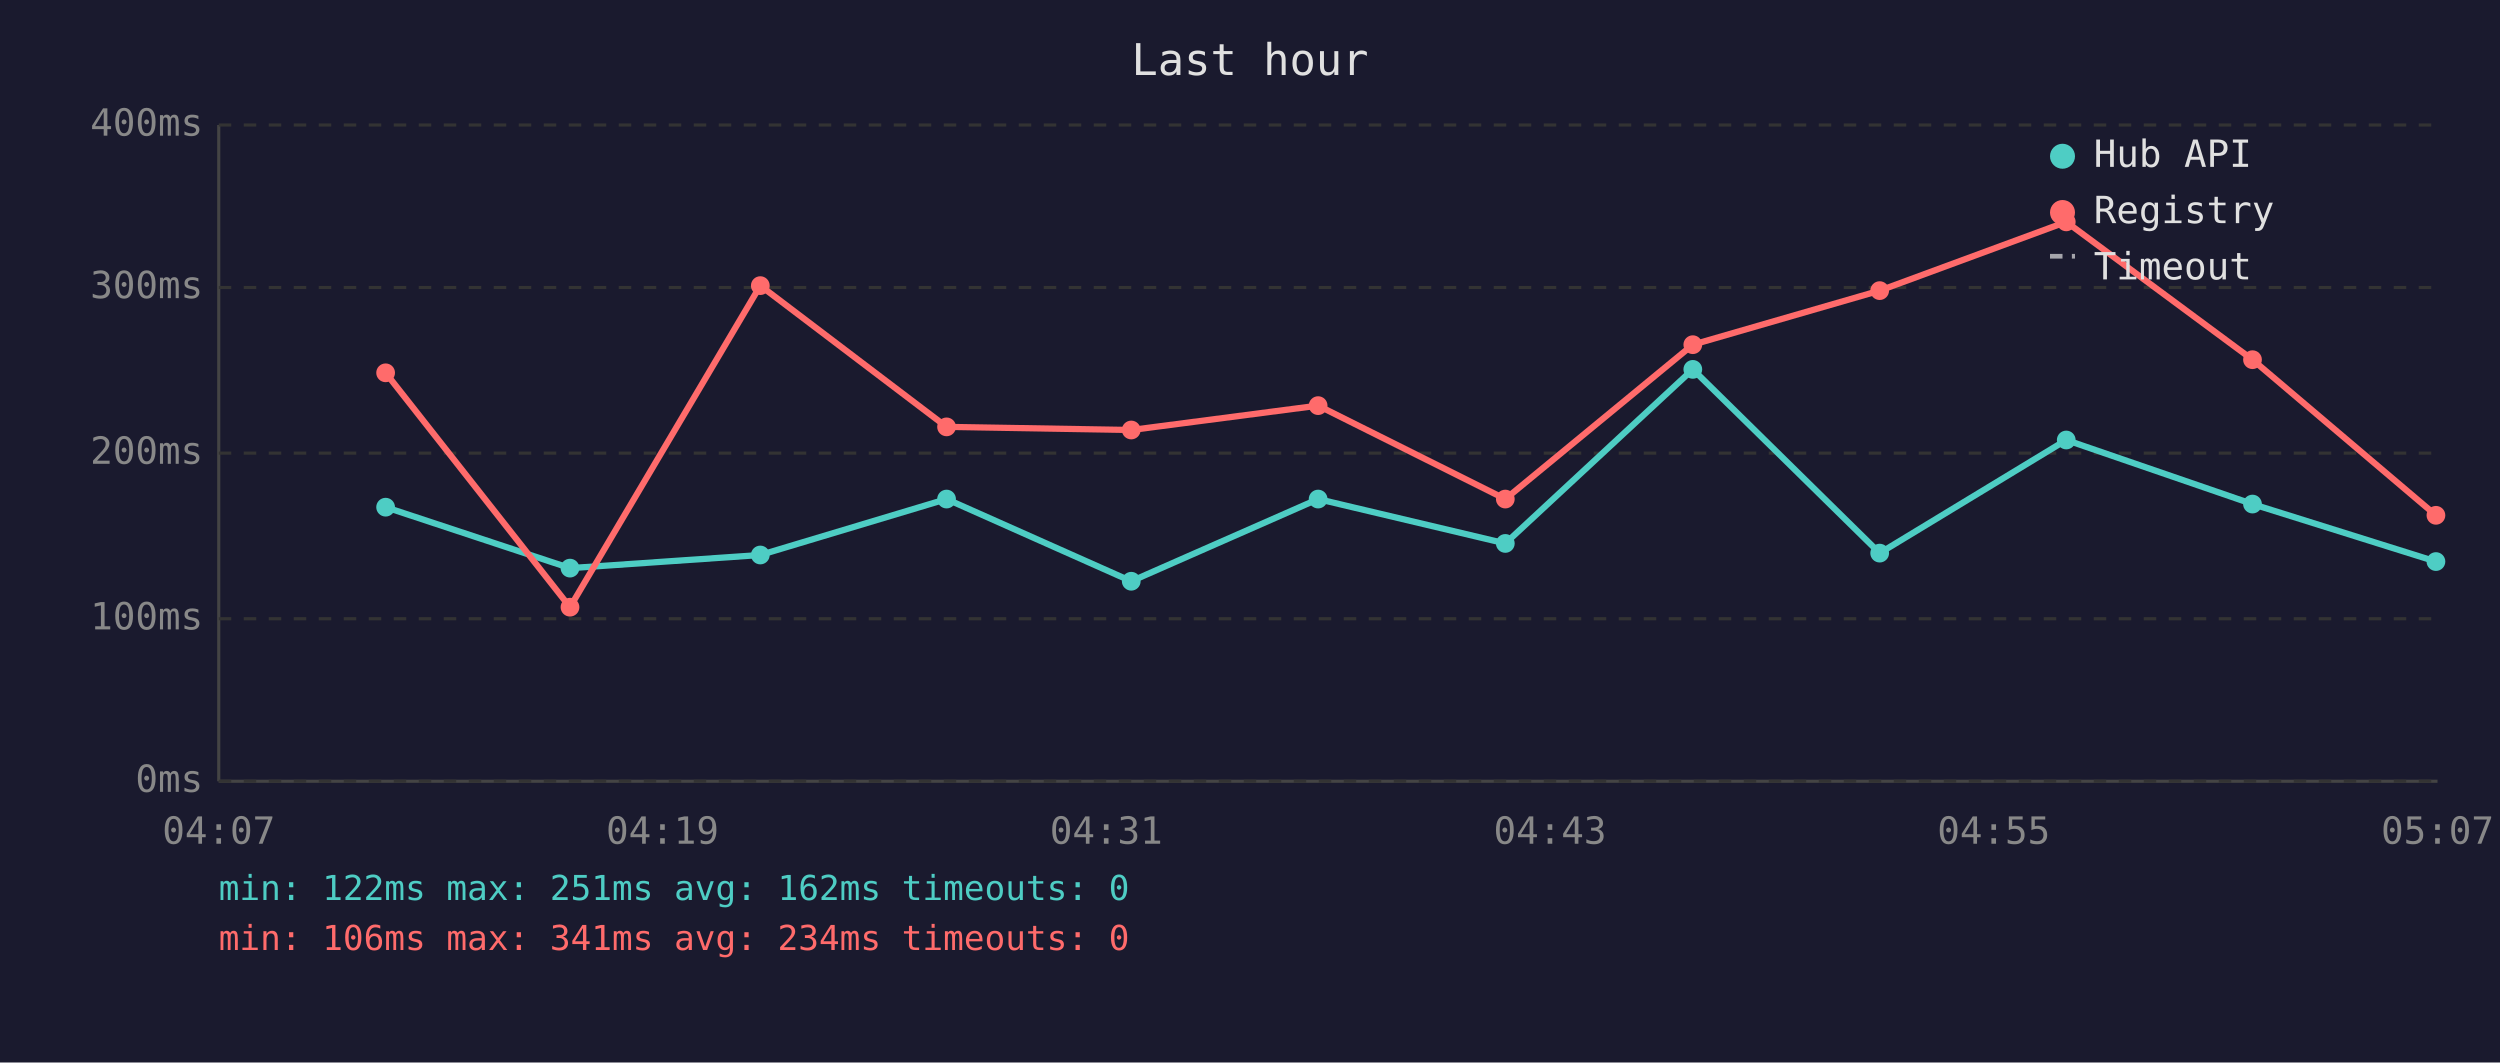
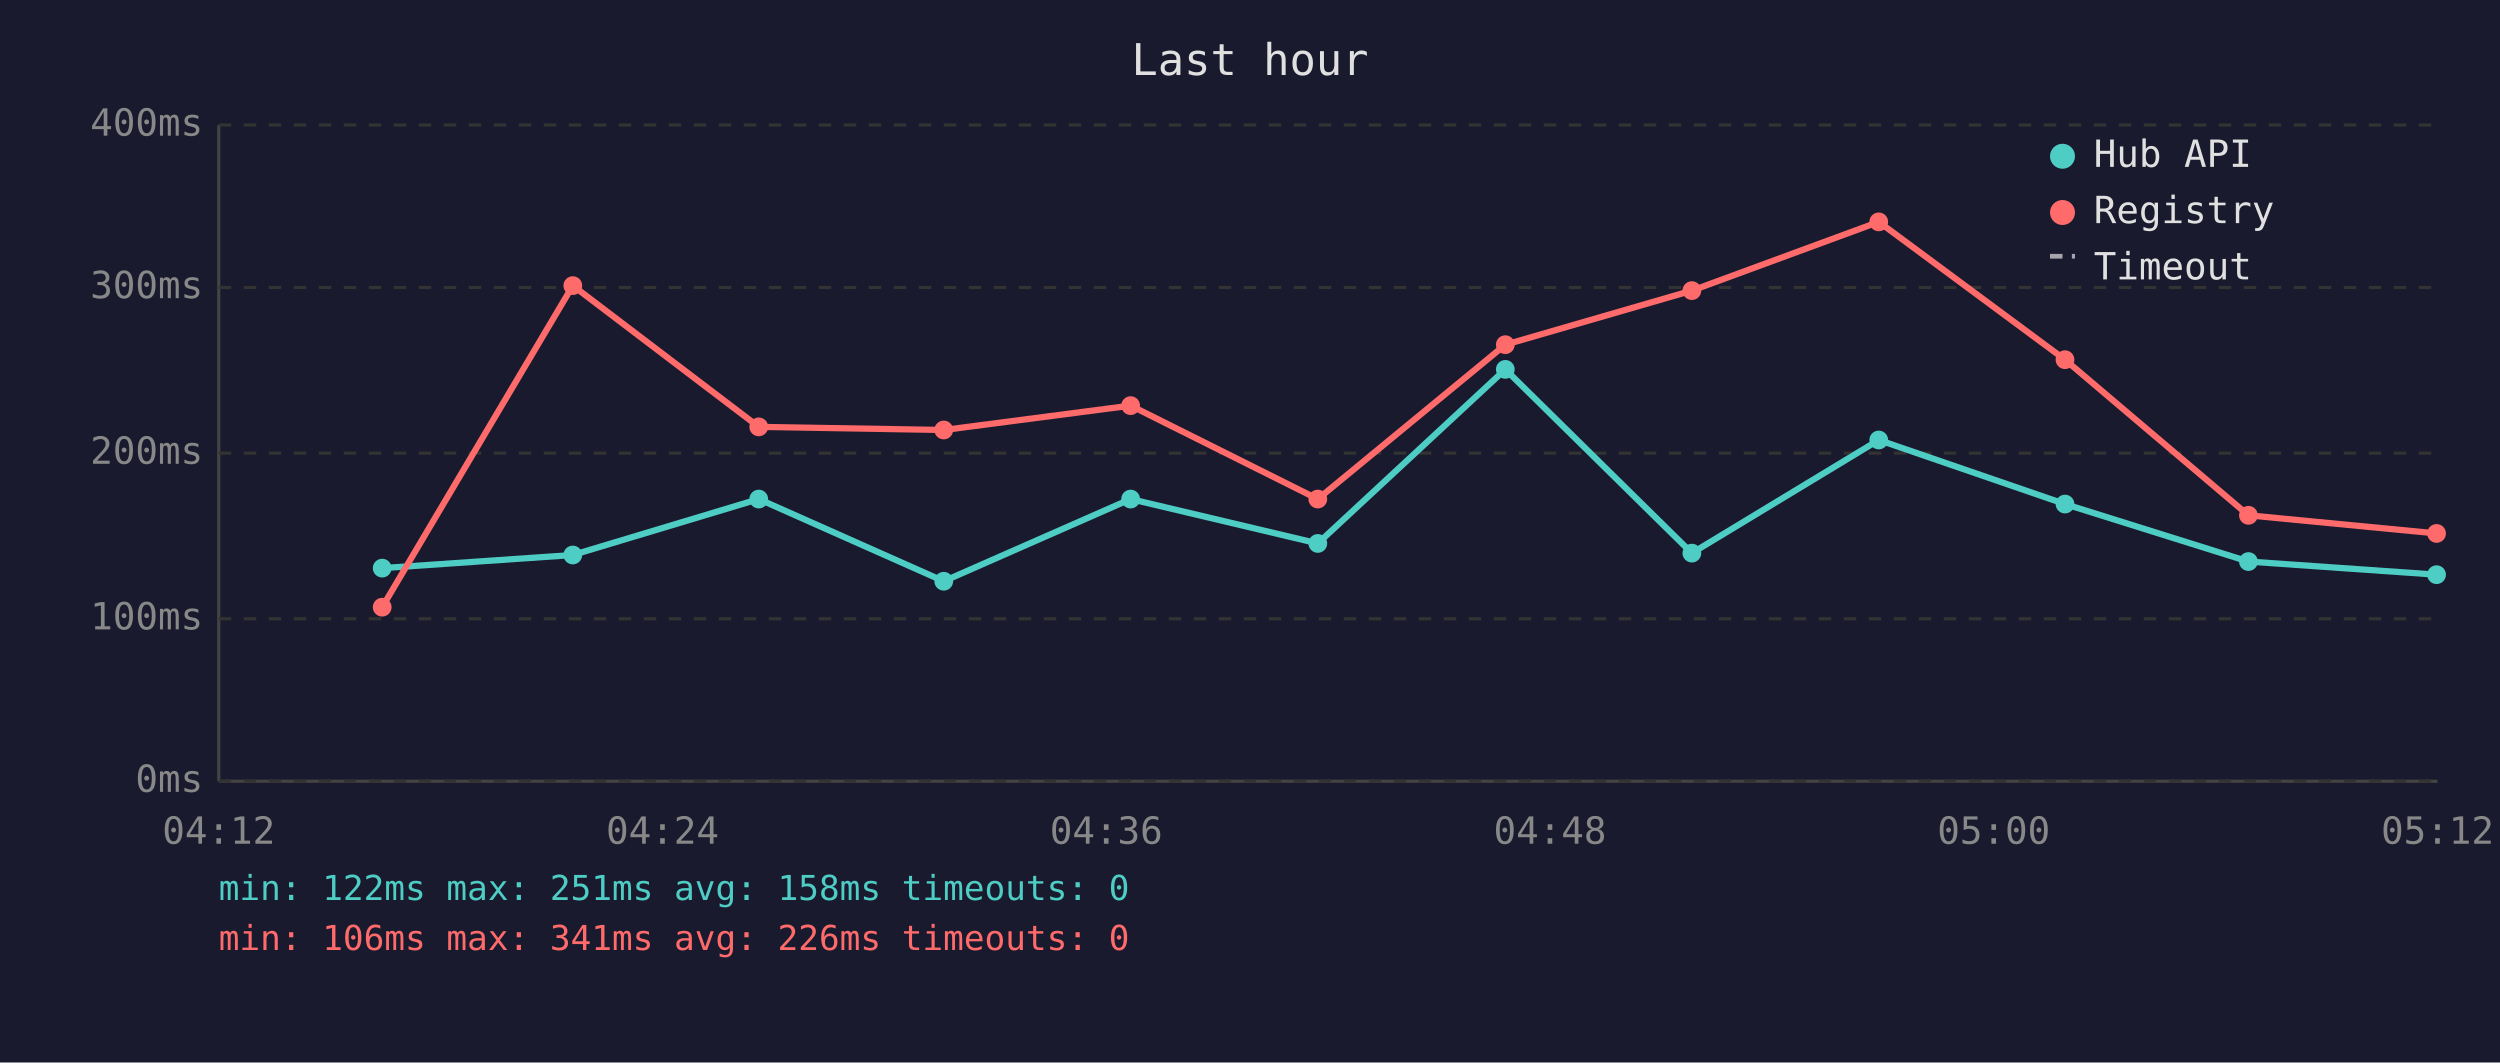
<svg xmlns="http://www.w3.org/2000/svg" viewBox="0 0 800 340" font-family="monospace" font-size="12">
  <rect width="800" height="340" fill="#1a1a2e" />
  <text x="400" y="24" fill="#e0e0e0" font-size="14" text-anchor="middle">Last hour</text>
  <line x1="70" y1="40" x2="70" y2="250" stroke="#444" stroke-width="1" />
  <line x1="70" y1="250" x2="780" y2="250" stroke="#444" stroke-width="1" />
  <line x1="70" y1="250" x2="780" y2="250" stroke="#333" stroke-width="1" stroke-dasharray="4" />
  <text x="65" y="250" fill="#888" text-anchor="end" dominant-baseline="middle">0ms</text>
  <line x1="70" y1="198" x2="780" y2="198" stroke="#333" stroke-width="1" stroke-dasharray="4" />
  <text x="65" y="198" fill="#888" text-anchor="end" dominant-baseline="middle">100ms</text>
  <line x1="70" y1="145" x2="780" y2="145" stroke="#333" stroke-width="1" stroke-dasharray="4" />
  <text x="65" y="145" fill="#888" text-anchor="end" dominant-baseline="middle">200ms</text>
  <line x1="70" y1="92" x2="780" y2="92" stroke="#333" stroke-width="1" stroke-dasharray="4" />
  <text x="65" y="92" fill="#888" text-anchor="end" dominant-baseline="middle">300ms</text>
  <line x1="70" y1="40" x2="780" y2="40" stroke="#333" stroke-width="1" stroke-dasharray="4" />
  <text x="65" y="40" fill="#888" text-anchor="end" dominant-baseline="middle">400ms</text>
-   <text x="70" y="270" fill="#888" text-anchor="middle">04:07</text>
-   <text x="212" y="270" fill="#888" text-anchor="middle">04:19</text>
-   <text x="354" y="270" fill="#888" text-anchor="middle">04:31</text>
-   <text x="496" y="270" fill="#888" text-anchor="middle">04:43</text>
-   <text x="638" y="270" fill="#888" text-anchor="middle">04:55</text>
-   <text x="780" y="270" fill="#888" text-anchor="middle">05:07</text>
-   <polyline points="123.4,162.3 182.4,181.8 243.3,177.6 302.9,159.7 362.0,186.0 421.8,159.7 481.7,173.9 541.7,118.2 601.5,177.0 661.2,140.8 720.8,161.3 779.5,179.7" fill="none" stroke="#4ecdc4" stroke-width="2" opacity="1" />
-   <circle cx="123.4" cy="162.3" r="3" fill="#4ecdc4" />
-   <circle cx="182.4" cy="181.8" r="3" fill="#4ecdc4" />
-   <circle cx="243.3" cy="177.6" r="3" fill="#4ecdc4" />
-   <circle cx="302.9" cy="159.7" r="3" fill="#4ecdc4" />
-   <circle cx="362.0" cy="186.0" r="3" fill="#4ecdc4" />
-   <circle cx="421.8" cy="159.7" r="3" fill="#4ecdc4" />
-   <circle cx="481.7" cy="173.9" r="3" fill="#4ecdc4" />
-   <circle cx="541.7" cy="118.2" r="3" fill="#4ecdc4" />
-   <circle cx="601.5" cy="177.0" r="3" fill="#4ecdc4" />
-   <circle cx="661.2" cy="140.8" r="3" fill="#4ecdc4" />
-   <circle cx="720.8" cy="161.3" r="3" fill="#4ecdc4" />
-   <circle cx="779.5" cy="179.7" r="3" fill="#4ecdc4" />
-   <polyline points="123.4,119.3 182.4,194.3 243.3,91.4 302.9,136.6 362.0,137.6 421.8,129.8 481.7,159.7 541.7,110.3 601.5,93.0 661.2,71.0 720.8,115.1 779.5,164.9" fill="none" stroke="#ff6b6b" stroke-width="2" opacity="1" />
-   <circle cx="123.4" cy="119.3" r="3" fill="#ff6b6b" />
-   <circle cx="182.4" cy="194.3" r="3" fill="#ff6b6b" />
-   <circle cx="243.3" cy="91.4" r="3" fill="#ff6b6b" />
-   <circle cx="302.9" cy="136.6" r="3" fill="#ff6b6b" />
-   <circle cx="362.0" cy="137.6" r="3" fill="#ff6b6b" />
-   <circle cx="421.8" cy="129.8" r="3" fill="#ff6b6b" />
-   <circle cx="481.7" cy="159.7" r="3" fill="#ff6b6b" />
-   <circle cx="541.7" cy="110.3" r="3" fill="#ff6b6b" />
-   <circle cx="601.5" cy="93.0" r="3" fill="#ff6b6b" />
-   <circle cx="661.2" cy="71.0" r="3" fill="#ff6b6b" />
-   <circle cx="720.8" cy="115.1" r="3" fill="#ff6b6b" />
-   <circle cx="779.5" cy="164.9" r="3" fill="#ff6b6b" />
+   <text x="70" y="270" fill="#888" text-anchor="middle">04:12</text>
+   <text x="212" y="270" fill="#888" text-anchor="middle">04:24</text>
+   <text x="354" y="270" fill="#888" text-anchor="middle">04:36</text>
+   <text x="496" y="270" fill="#888" text-anchor="middle">04:48</text>
+   <text x="638" y="270" fill="#888" text-anchor="middle">05:00</text>
+   <text x="780" y="270" fill="#888" text-anchor="middle">05:12</text>
+   <polyline points="122.3,181.8 183.3,177.6 242.8,159.7 302.0,186.0 361.8,159.7 421.7,173.9 481.7,118.2 541.4,177.0 601.2,140.8 660.8,161.3 719.5,179.7 779.7,183.9" fill="none" stroke="#4ecdc4" stroke-width="2" opacity="1" />
+   <circle cx="122.3" cy="181.8" r="3" fill="#4ecdc4" />
+   <circle cx="183.3" cy="177.6" r="3" fill="#4ecdc4" />
+   <circle cx="242.8" cy="159.7" r="3" fill="#4ecdc4" />
+   <circle cx="302.0" cy="186.0" r="3" fill="#4ecdc4" />
+   <circle cx="361.8" cy="159.7" r="3" fill="#4ecdc4" />
+   <circle cx="421.7" cy="173.9" r="3" fill="#4ecdc4" />
+   <circle cx="481.7" cy="118.2" r="3" fill="#4ecdc4" />
+   <circle cx="541.4" cy="177.0" r="3" fill="#4ecdc4" />
+   <circle cx="601.2" cy="140.8" r="3" fill="#4ecdc4" />
+   <circle cx="660.8" cy="161.3" r="3" fill="#4ecdc4" />
+   <circle cx="719.5" cy="179.7" r="3" fill="#4ecdc4" />
+   <circle cx="779.7" cy="183.9" r="3" fill="#4ecdc4" />
+   <polyline points="122.3,194.3 183.3,91.4 242.8,136.6 302.0,137.6 361.8,129.8 421.7,159.7 481.7,110.3 541.4,93.0 601.2,71.0 660.8,115.1 719.5,164.9 779.7,170.7" fill="none" stroke="#ff6b6b" stroke-width="2" opacity="1" />
+   <circle cx="122.3" cy="194.3" r="3" fill="#ff6b6b" />
+   <circle cx="183.3" cy="91.4" r="3" fill="#ff6b6b" />
+   <circle cx="242.8" cy="136.6" r="3" fill="#ff6b6b" />
+   <circle cx="302.0" cy="137.6" r="3" fill="#ff6b6b" />
+   <circle cx="361.8" cy="129.8" r="3" fill="#ff6b6b" />
+   <circle cx="421.7" cy="159.7" r="3" fill="#ff6b6b" />
+   <circle cx="481.7" cy="110.3" r="3" fill="#ff6b6b" />
+   <circle cx="541.4" cy="93.0" r="3" fill="#ff6b6b" />
+   <circle cx="601.2" cy="71.0" r="3" fill="#ff6b6b" />
+   <circle cx="660.8" cy="115.1" r="3" fill="#ff6b6b" />
+   <circle cx="719.5" cy="164.9" r="3" fill="#ff6b6b" />
+   <circle cx="779.7" cy="170.7" r="3" fill="#ff6b6b" />
  <circle cx="660" cy="50" r="4" fill="#4ecdc4" />
  <text x="670" y="50" fill="#e0e0e0" dominant-baseline="middle">Hub API</text>
  <circle cx="660" cy="68" r="4" fill="#ff6b6b" />
  <text x="670" y="68" fill="#e0e0e0" dominant-baseline="middle">Registry</text>
  <line x1="656" y1="82" x2="664" y2="82" stroke="#e0e0e0" stroke-width="1.5" stroke-dasharray="4,3" opacity="0.7" />
  <text x="670" y="86" fill="#e0e0e0" dominant-baseline="middle">Timeout</text>
-   <text x="70" y="288" fill="#4ecdc4" font-size="11">min: 122ms  max: 251ms  avg: 162ms  timeouts: 0</text>
-   <text x="70" y="304" fill="#ff6b6b" font-size="11">min: 106ms  max: 341ms  avg: 234ms  timeouts: 0</text>
+   <text x="70" y="288" fill="#4ecdc4" font-size="11">min: 122ms  max: 251ms  avg: 158ms  timeouts: 0</text>
+   <text x="70" y="304" fill="#ff6b6b" font-size="11">min: 106ms  max: 341ms  avg: 226ms  timeouts: 0</text>
</svg>
